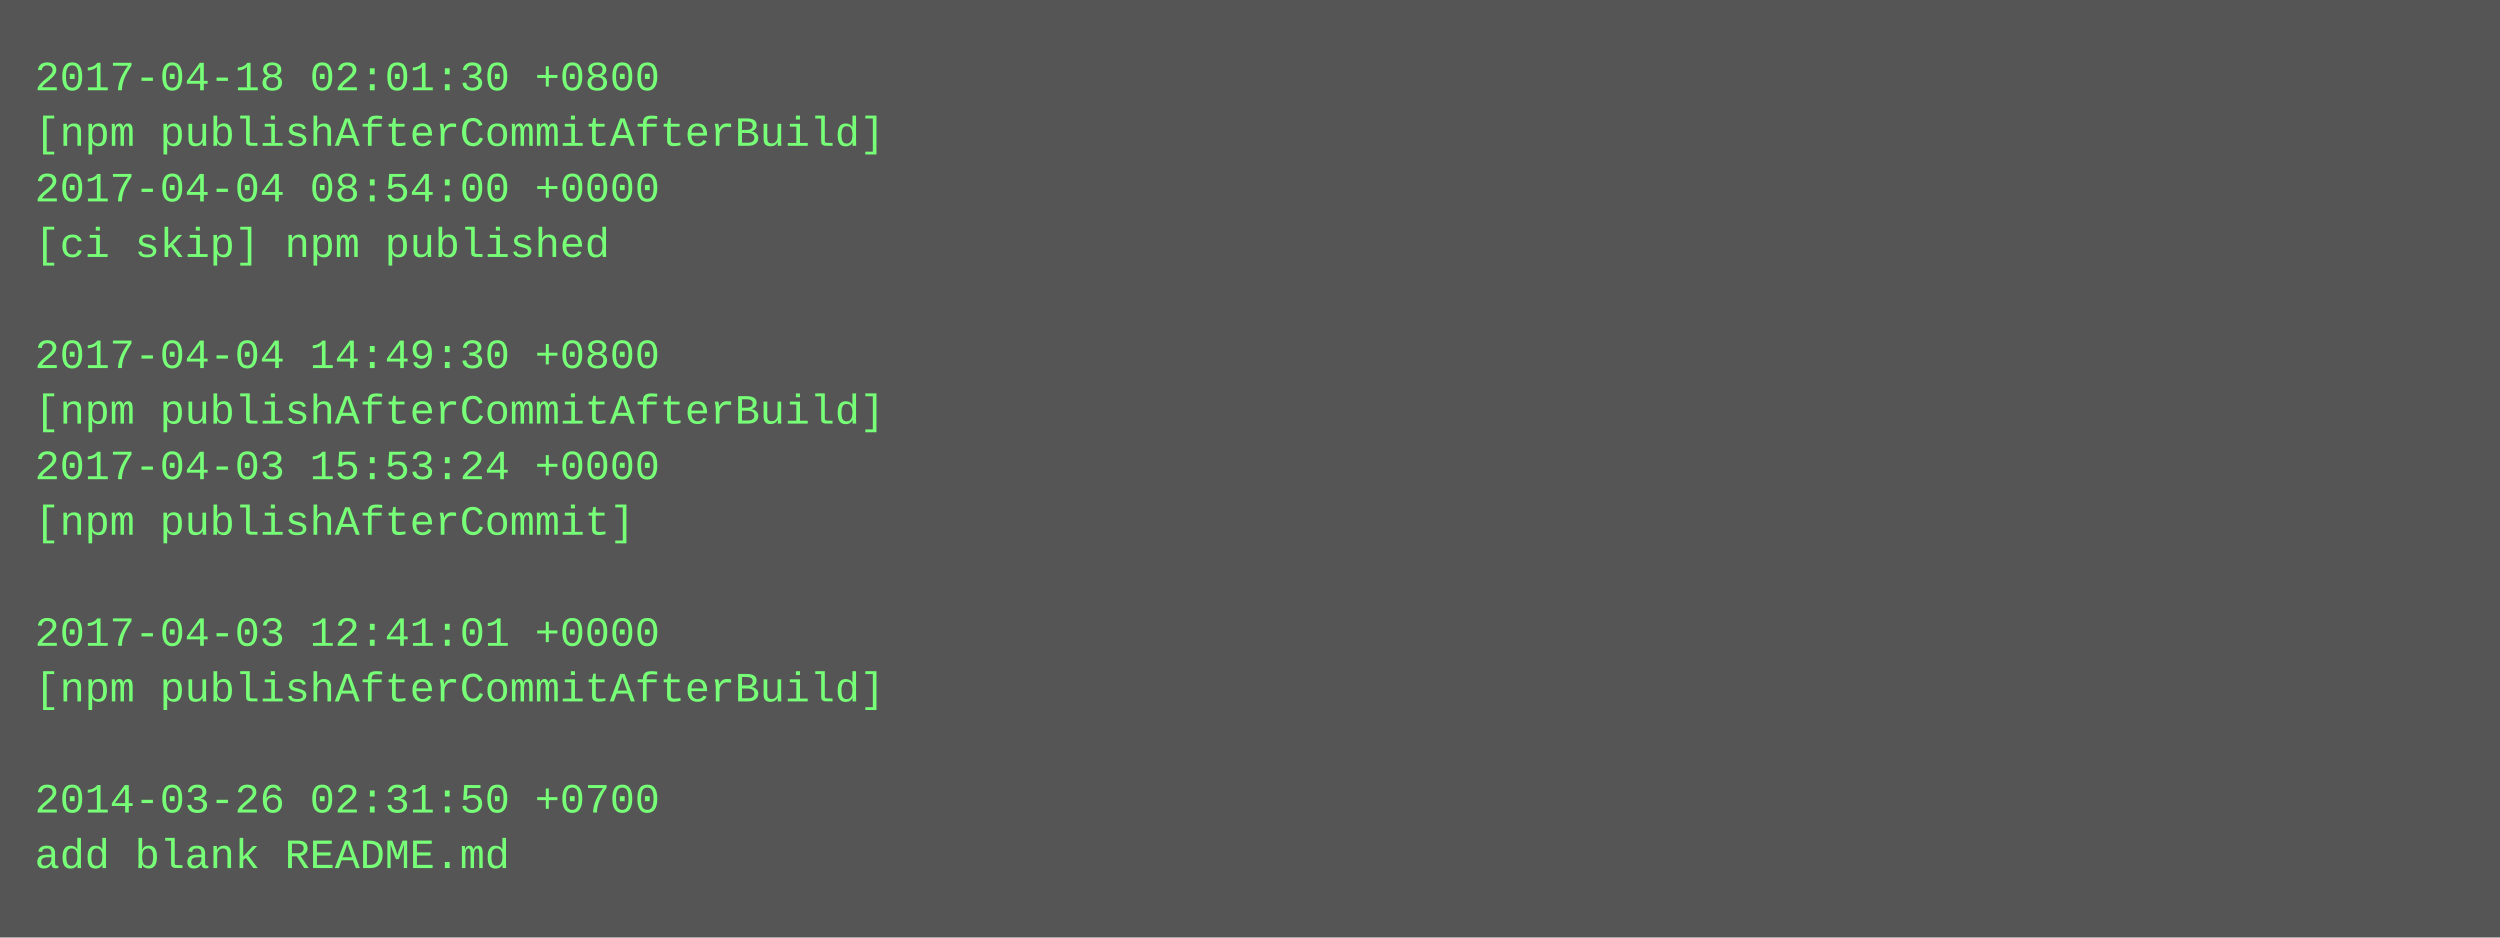
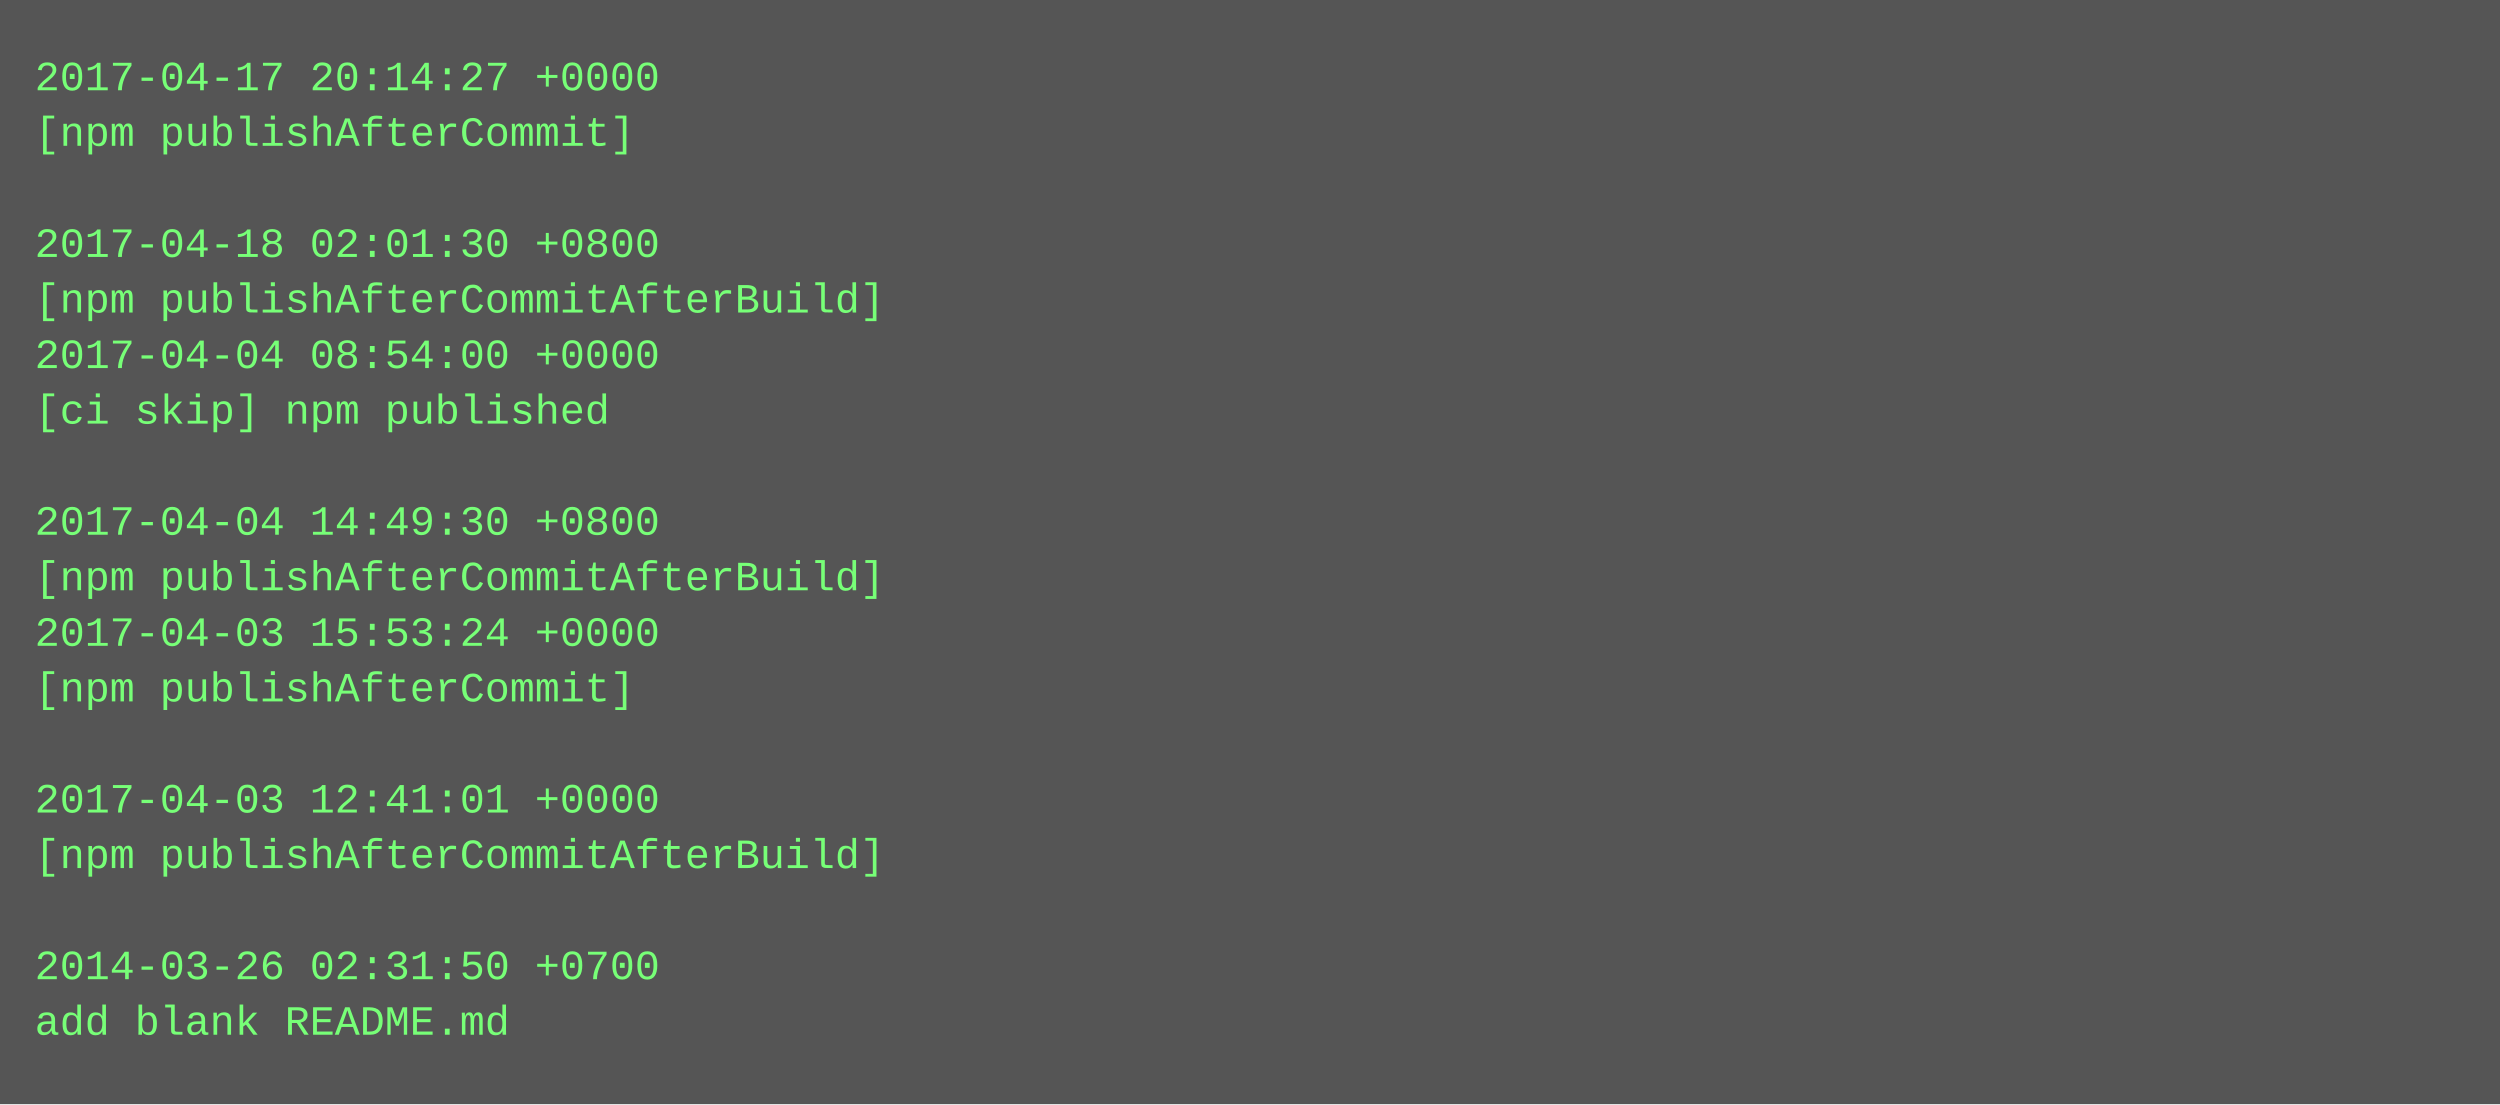
- <svg xmlns="http://www.w3.org/2000/svg" height="270" width="720">
-   <rect height="270" fill="#555" width="720" />
+ <svg xmlns="http://www.w3.org/2000/svg" height="318" width="720">
+   <rect height="318" fill="#555" width="720" />
  <text fill="#7f7" font-family="Courier New" font-size="12" xml:space="preserve">
-     <tspan x="10" y="26">2017-04-18 02:01:30 +0800</tspan>
-     <tspan x="10" y="42">[npm publishAfterCommitAfterBuild]</tspan>
-     <tspan x="10" y="58">2017-04-04 08:54:00 +0000</tspan>
-     <tspan x="10" y="74">[ci skip] npm published</tspan>
-     <tspan x="10" y="90" />
-     <tspan x="10" y="106">2017-04-04 14:49:30 +0800</tspan>
-     <tspan x="10" y="122">[npm publishAfterCommitAfterBuild]</tspan>
-     <tspan x="10" y="138">2017-04-03 15:53:24 +0000</tspan>
-     <tspan x="10" y="154">[npm publishAfterCommit]</tspan>
-     <tspan x="10" y="170" />
-     <tspan x="10" y="186">2017-04-03 12:41:01 +0000</tspan>
-     <tspan x="10" y="202">[npm publishAfterCommitAfterBuild]</tspan>
+     <tspan x="10" y="26">2017-04-17 20:14:27 +0000</tspan>
+     <tspan x="10" y="42">[npm publishAfterCommit]</tspan>
+     <tspan x="10" y="58" />
+     <tspan x="10" y="74">2017-04-18 02:01:30 +0800</tspan>
+     <tspan x="10" y="90">[npm publishAfterCommitAfterBuild]</tspan>
+     <tspan x="10" y="106">2017-04-04 08:54:00 +0000</tspan>
+     <tspan x="10" y="122">[ci skip] npm published</tspan>
+     <tspan x="10" y="138" />
+     <tspan x="10" y="154">2017-04-04 14:49:30 +0800</tspan>
+     <tspan x="10" y="170">[npm publishAfterCommitAfterBuild]</tspan>
+     <tspan x="10" y="186">2017-04-03 15:53:24 +0000</tspan>
+     <tspan x="10" y="202">[npm publishAfterCommit]</tspan>
    <tspan x="10" y="218" />
-     <tspan x="10" y="234">2014-03-26 02:31:50 +0700</tspan>
-     <tspan x="10" y="250">add blank README.md</tspan>
+     <tspan x="10" y="234">2017-04-03 12:41:01 +0000</tspan>
+     <tspan x="10" y="250">[npm publishAfterCommitAfterBuild]</tspan>
+     <tspan x="10" y="266" />
+     <tspan x="10" y="282">2014-03-26 02:31:50 +0700</tspan>
+     <tspan x="10" y="298">add blank README.md</tspan>
  </text>
</svg>
